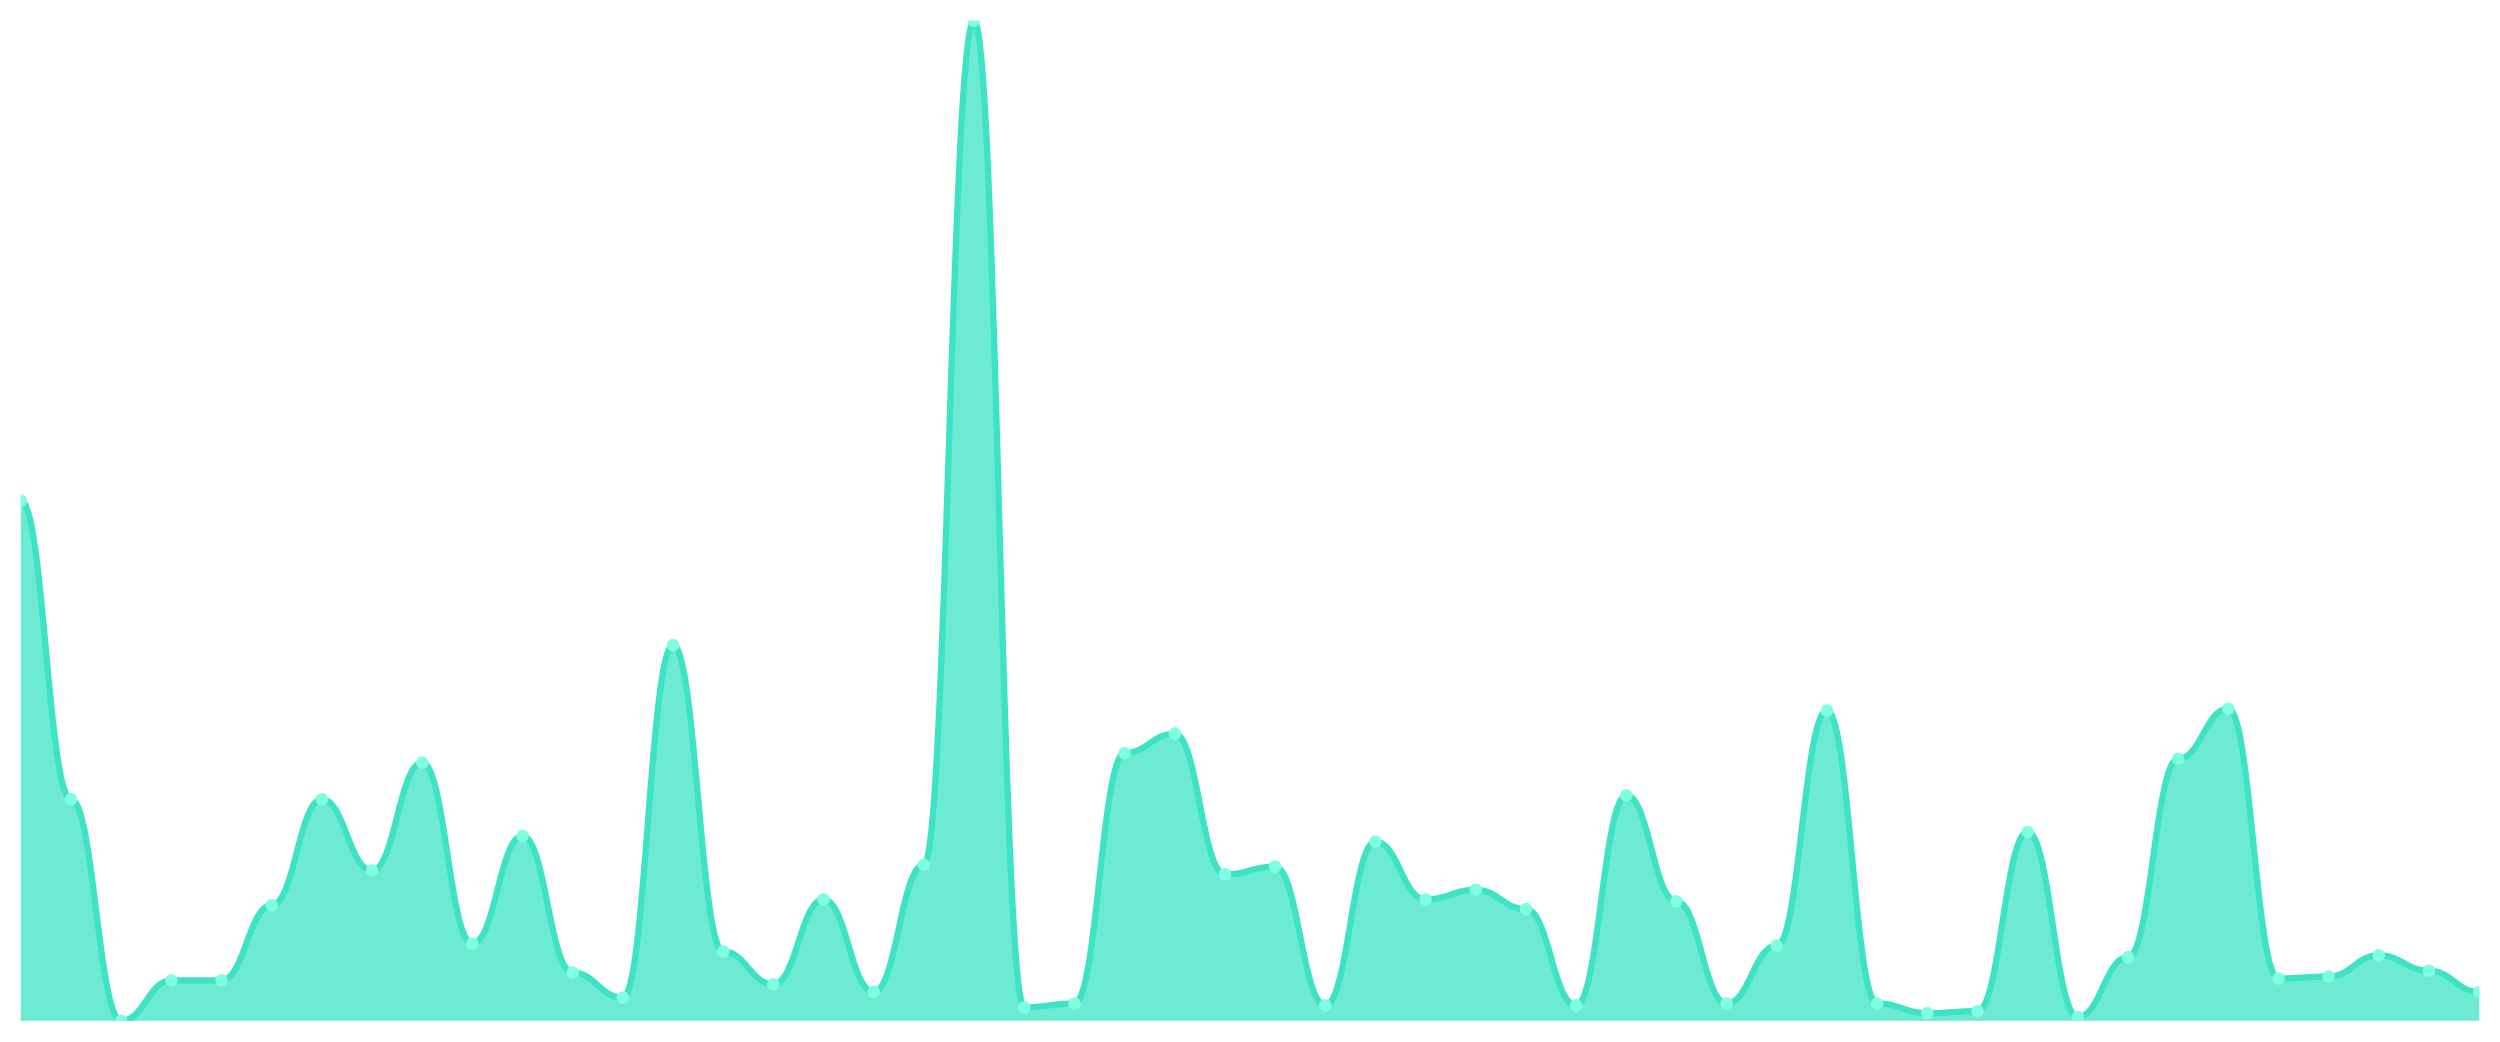
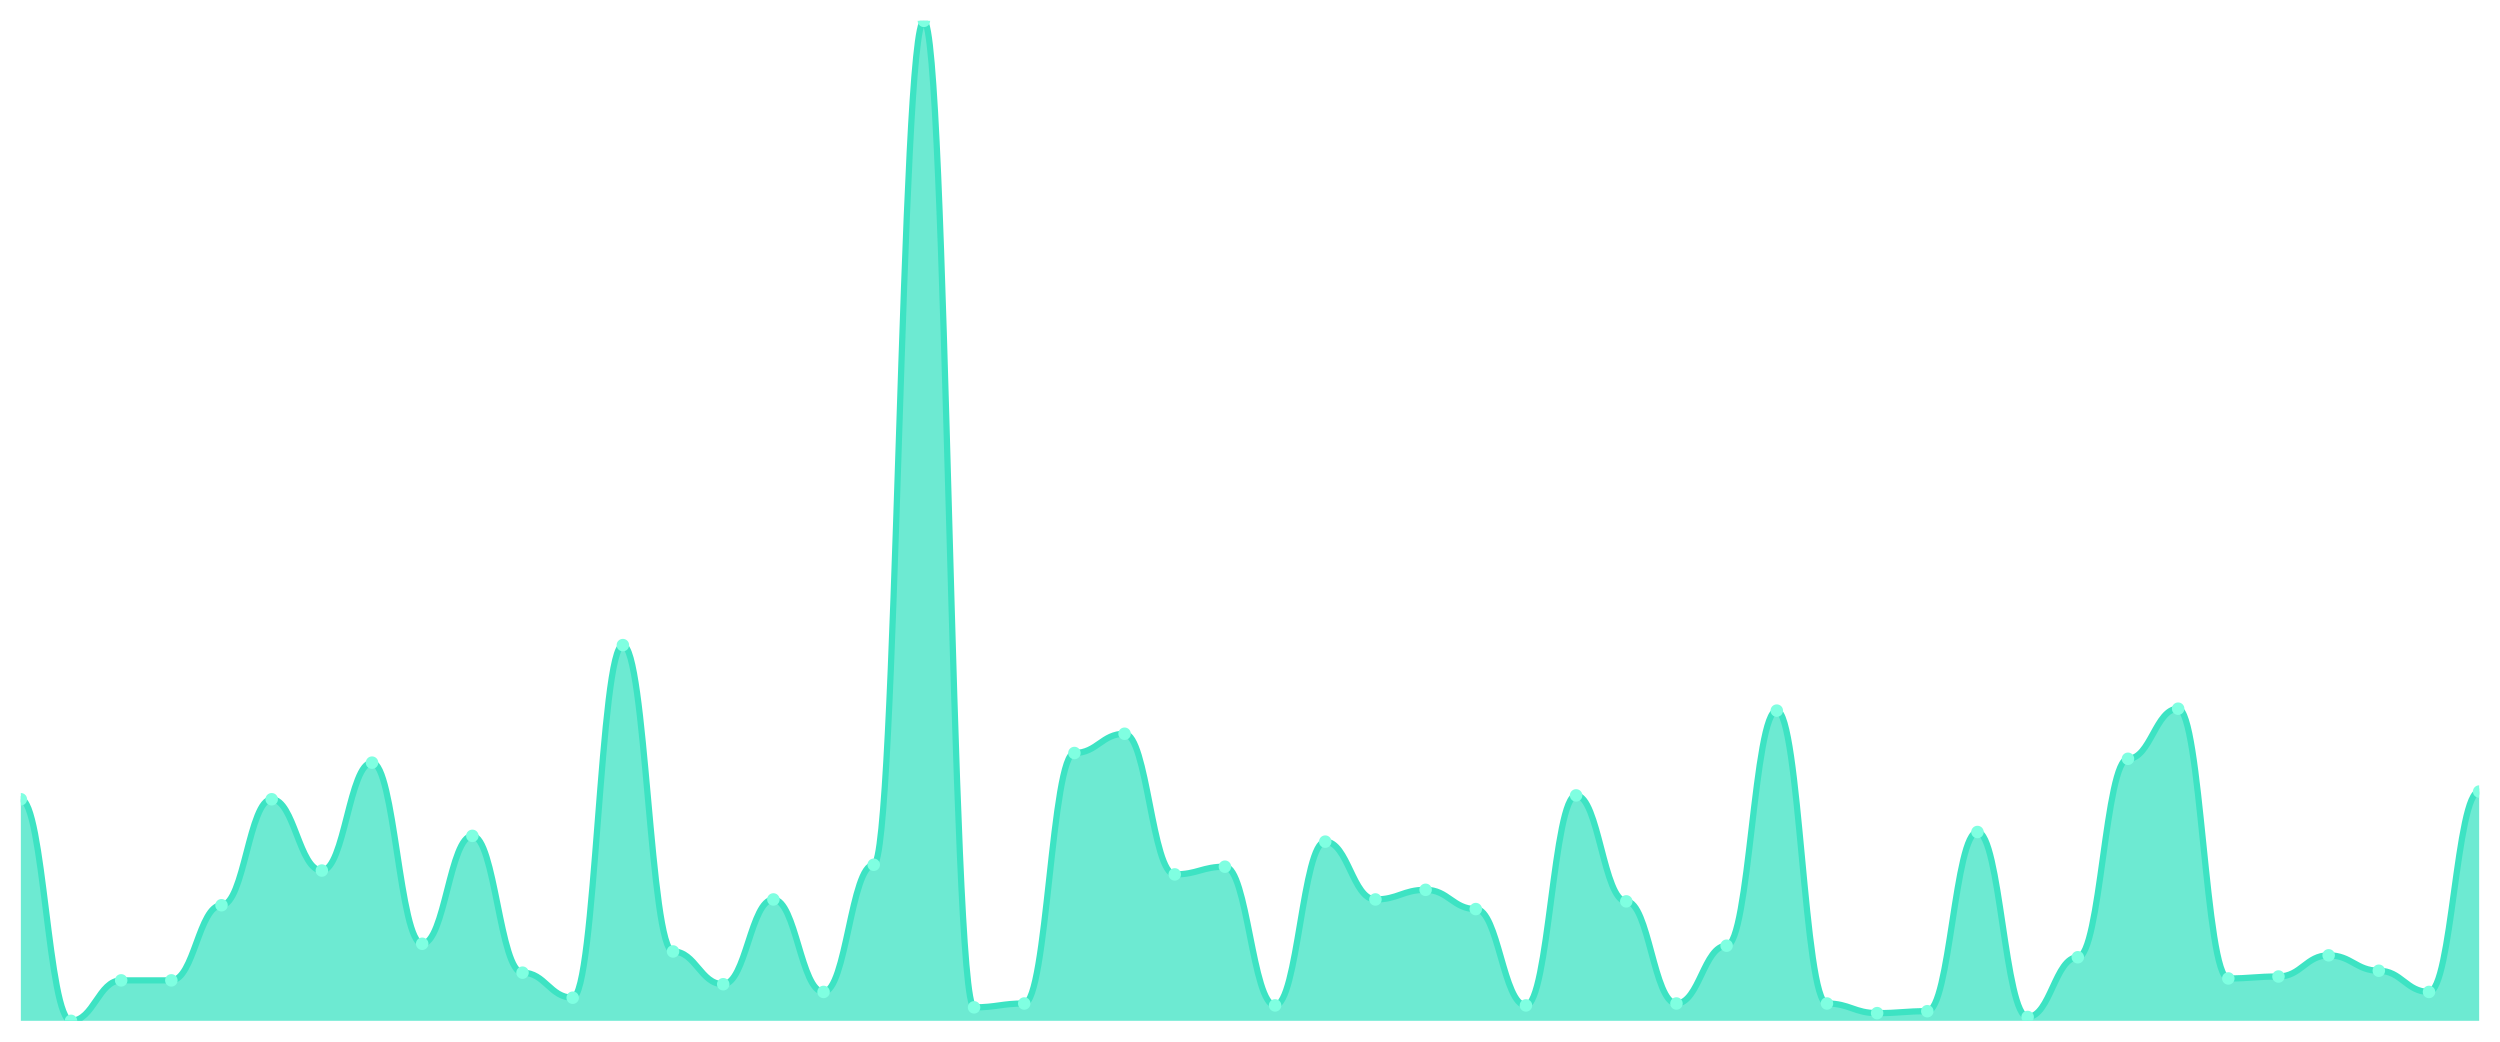
<svg xmlns="http://www.w3.org/2000/svg" viewBox="0 0 1200 500" width="1200" height="500">
  <defs>
    <clipPath id="c">
      <rect x="10" y="10" width="1180" height="480" />
    </clipPath>
  </defs>
  <rect width="1200" height="500" fill="none" />
  <g clip-path="url(#c)">
-     <path d="M 10,490 L 10,240.289 C 20.837,240.289 23.245,383.642 34.082,383.642 C 44.918,383.642 47.327,490 58.163,490 C 69,490 71.408,470.578 82.245,470.578 C 93.082,470.578 95.49,470.578 106.327,470.578 C 117.163,470.578 119.571,434.509 130.408,434.509 C 141.245,434.509 143.653,383.642 154.49,383.642 C 165.327,383.642 167.735,417.861 178.571,417.861 C 189.408,417.861 191.816,366.069 202.653,366.069 C 213.49,366.069 215.898,453.006 226.735,453.006 C 237.571,453.006 239.98,401.214 250.816,401.214 C 261.653,401.214 264.061,466.879 274.898,466.879 C 285.735,466.879 288.143,478.902 298.98,478.902 C 309.816,478.902 312.224,309.653 323.061,309.653 C 333.898,309.653 336.306,456.705 347.143,456.705 C 357.98,456.705 360.388,472.428 371.224,472.428 C 382.061,472.428 384.469,431.734 395.306,431.734 C 406.143,431.734 408.551,476.127 419.388,476.127 C 430.224,476.127 432.633,415.087 443.469,415.087 C 454.306,415.087 456.714,10 467.551,10 C 478.388,10 480.796,483.526 491.633,483.526 C 502.469,483.526 504.878,481.676 515.714,481.676 C 526.551,481.676 528.959,361.445 539.796,361.445 C 550.633,361.445 553.041,352.197 563.878,352.197 C 574.714,352.197 577.122,419.711 587.959,419.711 C 598.796,419.711 601.204,416.012 612.041,416.012 C 622.878,416.012 625.286,482.601 636.122,482.601 C 646.959,482.601 649.367,403.988 660.204,403.988 C 671.041,403.988 673.449,431.734 684.286,431.734 C 695.122,431.734 697.531,427.11 708.367,427.11 C 719.204,427.11 721.612,436.358 732.449,436.358 C 743.286,436.358 745.694,482.601 756.531,482.601 C 767.367,482.601 769.776,381.792 780.612,381.792 C 791.449,381.792 793.857,432.659 804.694,432.659 C 815.531,432.659 817.939,481.676 828.776,481.676 C 839.612,481.676 842.02,453.931 852.857,453.931 C 863.694,453.931 866.102,341.098 876.939,341.098 C 887.776,341.098 890.184,481.676 901.02,481.676 C 911.857,481.676 914.265,486.301 925.102,486.301 C 935.939,486.301 938.347,485.376 949.184,485.376 C 960.02,485.376 962.429,399.364 973.265,399.364 C 984.102,399.364 986.51,488.15 997.347,488.15 C 1008.184,488.15 1010.592,459.48 1021.429,459.48 C 1032.265,459.48 1034.673,364.22 1045.51,364.22 C 1056.347,364.22 1058.755,340.173 1069.592,340.173 C 1080.429,340.173 1082.837,469.653 1093.673,469.653 C 1104.51,469.653 1106.918,468.728 1117.755,468.728 C 1128.592,468.728 1131,458.555 1141.837,458.555 C 1152.673,458.555 1155.082,465.954 1165.918,465.954 C 1176.755,465.954 1179.163,476.127 1190,476.127 L 1190,490 Z" fill="rgba(61,227,195,0.75)" />
-     <path d="M 10,240.289 C 20.837,240.289 23.245,383.642 34.082,383.642 C 44.918,383.642 47.327,490 58.163,490 C 69,490 71.408,470.578 82.245,470.578 C 93.082,470.578 95.49,470.578 106.327,470.578 C 117.163,470.578 119.571,434.509 130.408,434.509 C 141.245,434.509 143.653,383.642 154.49,383.642 C 165.327,383.642 167.735,417.861 178.571,417.861 C 189.408,417.861 191.816,366.069 202.653,366.069 C 213.49,366.069 215.898,453.006 226.735,453.006 C 237.571,453.006 239.98,401.214 250.816,401.214 C 261.653,401.214 264.061,466.879 274.898,466.879 C 285.735,466.879 288.143,478.902 298.98,478.902 C 309.816,478.902 312.224,309.653 323.061,309.653 C 333.898,309.653 336.306,456.705 347.143,456.705 C 357.98,456.705 360.388,472.428 371.224,472.428 C 382.061,472.428 384.469,431.734 395.306,431.734 C 406.143,431.734 408.551,476.127 419.388,476.127 C 430.224,476.127 432.633,415.087 443.469,415.087 C 454.306,415.087 456.714,10 467.551,10 C 478.388,10 480.796,483.526 491.633,483.526 C 502.469,483.526 504.878,481.676 515.714,481.676 C 526.551,481.676 528.959,361.445 539.796,361.445 C 550.633,361.445 553.041,352.197 563.878,352.197 C 574.714,352.197 577.122,419.711 587.959,419.711 C 598.796,419.711 601.204,416.012 612.041,416.012 C 622.878,416.012 625.286,482.601 636.122,482.601 C 646.959,482.601 649.367,403.988 660.204,403.988 C 671.041,403.988 673.449,431.734 684.286,431.734 C 695.122,431.734 697.531,427.11 708.367,427.11 C 719.204,427.11 721.612,436.358 732.449,436.358 C 743.286,436.358 745.694,482.601 756.531,482.601 C 767.367,482.601 769.776,381.792 780.612,381.792 C 791.449,381.792 793.857,432.659 804.694,432.659 C 815.531,432.659 817.939,481.676 828.776,481.676 C 839.612,481.676 842.02,453.931 852.857,453.931 C 863.694,453.931 866.102,341.098 876.939,341.098 C 887.776,341.098 890.184,481.676 901.02,481.676 C 911.857,481.676 914.265,486.301 925.102,486.301 C 935.939,486.301 938.347,485.376 949.184,485.376 C 960.02,485.376 962.429,399.364 973.265,399.364 C 984.102,399.364 986.51,488.15 997.347,488.15 C 1008.184,488.15 1010.592,459.48 1021.429,459.48 C 1032.265,459.48 1034.673,364.22 1045.51,364.22 C 1056.347,364.22 1058.755,340.173 1069.592,340.173 C 1080.429,340.173 1082.837,469.653 1093.673,469.653 C 1104.51,469.653 1106.918,468.728 1117.755,468.728 C 1128.592,468.728 1131,458.555 1141.837,458.555 C 1152.673,458.555 1155.082,465.954 1165.918,465.954 C 1176.755,465.954 1179.163,476.127 1190,476.127" fill="none" stroke="#3de3c3" stroke-width="3" stroke-linecap="round" stroke-linejoin="round" />
-     <circle cx="10" cy="240.289" r="3" fill="#7fffe1" />
-     <circle cx="34.082" cy="383.642" r="3" fill="#7fffe1" />
-     <circle cx="58.163" cy="490" r="3" fill="#7fffe1" />
+     <path d="M 10,490 L 10,383.642 C 20.837,383.642 23.245,490 34.082,490 C 44.918,490 47.327,470.578 58.163,470.578 C 69,470.578 71.408,470.578 82.245,470.578 C 93.082,470.578 95.49,434.509 106.327,434.509 C 117.163,434.509 119.571,383.642 130.408,383.642 C 141.245,383.642 143.653,417.861 154.49,417.861 C 165.327,417.861 167.735,366.069 178.571,366.069 C 189.408,366.069 191.816,453.006 202.653,453.006 C 213.49,453.006 215.898,401.214 226.735,401.214 C 237.571,401.214 239.98,466.879 250.816,466.879 C 261.653,466.879 264.061,478.902 274.898,478.902 C 285.735,478.902 288.143,309.653 298.98,309.653 C 309.816,309.653 312.224,456.705 323.061,456.705 C 333.898,456.705 336.306,472.428 347.143,472.428 C 357.98,472.428 360.388,431.734 371.224,431.734 C 382.061,431.734 384.469,476.127 395.306,476.127 C 406.143,476.127 408.551,415.087 419.388,415.087 C 430.224,415.087 432.633,10 443.469,10 C 454.306,10 456.714,483.526 467.551,483.526 C 478.388,483.526 480.796,481.676 491.633,481.676 C 502.469,481.676 504.878,361.445 515.714,361.445 C 526.551,361.445 528.959,352.197 539.796,352.197 C 550.633,352.197 553.041,419.711 563.878,419.711 C 574.714,419.711 577.122,416.012 587.959,416.012 C 598.796,416.012 601.204,482.601 612.041,482.601 C 622.878,482.601 625.286,403.988 636.122,403.988 C 646.959,403.988 649.367,431.734 660.204,431.734 C 671.041,431.734 673.449,427.11 684.286,427.11 C 695.122,427.11 697.531,436.358 708.367,436.358 C 719.204,436.358 721.612,482.601 732.449,482.601 C 743.286,482.601 745.694,381.792 756.531,381.792 C 767.367,381.792 769.776,432.659 780.612,432.659 C 791.449,432.659 793.857,481.676 804.694,481.676 C 815.531,481.676 817.939,453.931 828.776,453.931 C 839.612,453.931 842.02,341.098 852.857,341.098 C 863.694,341.098 866.102,481.676 876.939,481.676 C 887.776,481.676 890.184,486.301 901.02,486.301 C 911.857,486.301 914.265,485.376 925.102,485.376 C 935.939,485.376 938.347,399.364 949.184,399.364 C 960.02,399.364 962.429,488.15 973.265,488.15 C 984.102,488.15 986.51,459.48 997.347,459.48 C 1008.184,459.48 1010.592,364.22 1021.429,364.22 C 1032.265,364.22 1034.673,340.173 1045.51,340.173 C 1056.347,340.173 1058.755,469.653 1069.592,469.653 C 1080.429,469.653 1082.837,468.728 1093.673,468.728 C 1104.51,468.728 1106.918,458.555 1117.755,458.555 C 1128.592,458.555 1131,465.954 1141.837,465.954 C 1152.673,465.954 1155.082,476.127 1165.918,476.127 C 1176.755,476.127 1179.163,379.942 1190,379.942 L 1190,490 Z" fill="rgba(61,227,195,0.75)" />
+     <path d="M 10,383.642 C 20.837,383.642 23.245,490 34.082,490 C 44.918,490 47.327,470.578 58.163,470.578 C 69,470.578 71.408,470.578 82.245,470.578 C 93.082,470.578 95.49,434.509 106.327,434.509 C 117.163,434.509 119.571,383.642 130.408,383.642 C 141.245,383.642 143.653,417.861 154.49,417.861 C 165.327,417.861 167.735,366.069 178.571,366.069 C 189.408,366.069 191.816,453.006 202.653,453.006 C 213.49,453.006 215.898,401.214 226.735,401.214 C 237.571,401.214 239.98,466.879 250.816,466.879 C 261.653,466.879 264.061,478.902 274.898,478.902 C 285.735,478.902 288.143,309.653 298.98,309.653 C 309.816,309.653 312.224,456.705 323.061,456.705 C 333.898,456.705 336.306,472.428 347.143,472.428 C 357.98,472.428 360.388,431.734 371.224,431.734 C 382.061,431.734 384.469,476.127 395.306,476.127 C 406.143,476.127 408.551,415.087 419.388,415.087 C 430.224,415.087 432.633,10 443.469,10 C 454.306,10 456.714,483.526 467.551,483.526 C 478.388,483.526 480.796,481.676 491.633,481.676 C 502.469,481.676 504.878,361.445 515.714,361.445 C 526.551,361.445 528.959,352.197 539.796,352.197 C 550.633,352.197 553.041,419.711 563.878,419.711 C 574.714,419.711 577.122,416.012 587.959,416.012 C 598.796,416.012 601.204,482.601 612.041,482.601 C 622.878,482.601 625.286,403.988 636.122,403.988 C 646.959,403.988 649.367,431.734 660.204,431.734 C 671.041,431.734 673.449,427.11 684.286,427.11 C 695.122,427.11 697.531,436.358 708.367,436.358 C 719.204,436.358 721.612,482.601 732.449,482.601 C 743.286,482.601 745.694,381.792 756.531,381.792 C 767.367,381.792 769.776,432.659 780.612,432.659 C 791.449,432.659 793.857,481.676 804.694,481.676 C 815.531,481.676 817.939,453.931 828.776,453.931 C 839.612,453.931 842.02,341.098 852.857,341.098 C 863.694,341.098 866.102,481.676 876.939,481.676 C 887.776,481.676 890.184,486.301 901.02,486.301 C 911.857,486.301 914.265,485.376 925.102,485.376 C 935.939,485.376 938.347,399.364 949.184,399.364 C 960.02,399.364 962.429,488.15 973.265,488.15 C 984.102,488.15 986.51,459.48 997.347,459.48 C 1008.184,459.48 1010.592,364.22 1021.429,364.22 C 1032.265,364.22 1034.673,340.173 1045.51,340.173 C 1056.347,340.173 1058.755,469.653 1069.592,469.653 C 1080.429,469.653 1082.837,468.728 1093.673,468.728 C 1104.51,468.728 1106.918,458.555 1117.755,458.555 C 1128.592,458.555 1131,465.954 1141.837,465.954 C 1152.673,465.954 1155.082,476.127 1165.918,476.127 C 1176.755,476.127 1179.163,379.942 1190,379.942" fill="none" stroke="#3de3c3" stroke-width="3" stroke-linecap="round" stroke-linejoin="round" />
+     <circle cx="10" cy="383.642" r="3" fill="#7fffe1" />
+     <circle cx="34.082" cy="490" r="3" fill="#7fffe1" />
+     <circle cx="58.163" cy="470.578" r="3" fill="#7fffe1" />
    <circle cx="82.245" cy="470.578" r="3" fill="#7fffe1" />
-     <circle cx="106.327" cy="470.578" r="3" fill="#7fffe1" />
-     <circle cx="130.408" cy="434.509" r="3" fill="#7fffe1" />
-     <circle cx="154.49" cy="383.642" r="3" fill="#7fffe1" />
-     <circle cx="178.571" cy="417.861" r="3" fill="#7fffe1" />
-     <circle cx="202.653" cy="366.069" r="3" fill="#7fffe1" />
-     <circle cx="226.735" cy="453.006" r="3" fill="#7fffe1" />
-     <circle cx="250.816" cy="401.214" r="3" fill="#7fffe1" />
-     <circle cx="274.898" cy="466.879" r="3" fill="#7fffe1" />
-     <circle cx="298.98" cy="478.902" r="3" fill="#7fffe1" />
-     <circle cx="323.061" cy="309.653" r="3" fill="#7fffe1" />
-     <circle cx="347.143" cy="456.705" r="3" fill="#7fffe1" />
-     <circle cx="371.224" cy="472.428" r="3" fill="#7fffe1" />
-     <circle cx="395.306" cy="431.734" r="3" fill="#7fffe1" />
-     <circle cx="419.388" cy="476.127" r="3" fill="#7fffe1" />
-     <circle cx="443.469" cy="415.087" r="3" fill="#7fffe1" />
-     <circle cx="467.551" cy="10" r="3" fill="#7fffe1" />
-     <circle cx="491.633" cy="483.526" r="3" fill="#7fffe1" />
-     <circle cx="515.714" cy="481.676" r="3" fill="#7fffe1" />
-     <circle cx="539.796" cy="361.445" r="3" fill="#7fffe1" />
-     <circle cx="563.878" cy="352.197" r="3" fill="#7fffe1" />
-     <circle cx="587.959" cy="419.711" r="3" fill="#7fffe1" />
-     <circle cx="612.041" cy="416.012" r="3" fill="#7fffe1" />
-     <circle cx="636.122" cy="482.601" r="3" fill="#7fffe1" />
-     <circle cx="660.204" cy="403.988" r="3" fill="#7fffe1" />
-     <circle cx="684.286" cy="431.734" r="3" fill="#7fffe1" />
-     <circle cx="708.367" cy="427.11" r="3" fill="#7fffe1" />
-     <circle cx="732.449" cy="436.358" r="3" fill="#7fffe1" />
-     <circle cx="756.531" cy="482.601" r="3" fill="#7fffe1" />
-     <circle cx="780.612" cy="381.792" r="3" fill="#7fffe1" />
-     <circle cx="804.694" cy="432.659" r="3" fill="#7fffe1" />
-     <circle cx="828.776" cy="481.676" r="3" fill="#7fffe1" />
-     <circle cx="852.857" cy="453.931" r="3" fill="#7fffe1" />
-     <circle cx="876.939" cy="341.098" r="3" fill="#7fffe1" />
-     <circle cx="901.02" cy="481.676" r="3" fill="#7fffe1" />
-     <circle cx="925.102" cy="486.301" r="3" fill="#7fffe1" />
-     <circle cx="949.184" cy="485.376" r="3" fill="#7fffe1" />
-     <circle cx="973.265" cy="399.364" r="3" fill="#7fffe1" />
-     <circle cx="997.347" cy="488.15" r="3" fill="#7fffe1" />
-     <circle cx="1021.429" cy="459.48" r="3" fill="#7fffe1" />
-     <circle cx="1045.51" cy="364.22" r="3" fill="#7fffe1" />
-     <circle cx="1069.592" cy="340.173" r="3" fill="#7fffe1" />
-     <circle cx="1093.673" cy="469.653" r="3" fill="#7fffe1" />
-     <circle cx="1117.755" cy="468.728" r="3" fill="#7fffe1" />
-     <circle cx="1141.837" cy="458.555" r="3" fill="#7fffe1" />
-     <circle cx="1165.918" cy="465.954" r="3" fill="#7fffe1" />
-     <circle cx="1190" cy="476.127" r="3" fill="#7fffe1" />
+     <circle cx="106.327" cy="434.509" r="3" fill="#7fffe1" />
+     <circle cx="130.408" cy="383.642" r="3" fill="#7fffe1" />
+     <circle cx="154.49" cy="417.861" r="3" fill="#7fffe1" />
+     <circle cx="178.571" cy="366.069" r="3" fill="#7fffe1" />
+     <circle cx="202.653" cy="453.006" r="3" fill="#7fffe1" />
+     <circle cx="226.735" cy="401.214" r="3" fill="#7fffe1" />
+     <circle cx="250.816" cy="466.879" r="3" fill="#7fffe1" />
+     <circle cx="274.898" cy="478.902" r="3" fill="#7fffe1" />
+     <circle cx="298.98" cy="309.653" r="3" fill="#7fffe1" />
+     <circle cx="323.061" cy="456.705" r="3" fill="#7fffe1" />
+     <circle cx="347.143" cy="472.428" r="3" fill="#7fffe1" />
+     <circle cx="371.224" cy="431.734" r="3" fill="#7fffe1" />
+     <circle cx="395.306" cy="476.127" r="3" fill="#7fffe1" />
+     <circle cx="419.388" cy="415.087" r="3" fill="#7fffe1" />
+     <circle cx="443.469" cy="10" r="3" fill="#7fffe1" />
+     <circle cx="467.551" cy="483.526" r="3" fill="#7fffe1" />
+     <circle cx="491.633" cy="481.676" r="3" fill="#7fffe1" />
+     <circle cx="515.714" cy="361.445" r="3" fill="#7fffe1" />
+     <circle cx="539.796" cy="352.197" r="3" fill="#7fffe1" />
+     <circle cx="563.878" cy="419.711" r="3" fill="#7fffe1" />
+     <circle cx="587.959" cy="416.012" r="3" fill="#7fffe1" />
+     <circle cx="612.041" cy="482.601" r="3" fill="#7fffe1" />
+     <circle cx="636.122" cy="403.988" r="3" fill="#7fffe1" />
+     <circle cx="660.204" cy="431.734" r="3" fill="#7fffe1" />
+     <circle cx="684.286" cy="427.11" r="3" fill="#7fffe1" />
+     <circle cx="708.367" cy="436.358" r="3" fill="#7fffe1" />
+     <circle cx="732.449" cy="482.601" r="3" fill="#7fffe1" />
+     <circle cx="756.531" cy="381.792" r="3" fill="#7fffe1" />
+     <circle cx="780.612" cy="432.659" r="3" fill="#7fffe1" />
+     <circle cx="804.694" cy="481.676" r="3" fill="#7fffe1" />
+     <circle cx="828.776" cy="453.931" r="3" fill="#7fffe1" />
+     <circle cx="852.857" cy="341.098" r="3" fill="#7fffe1" />
+     <circle cx="876.939" cy="481.676" r="3" fill="#7fffe1" />
+     <circle cx="901.02" cy="486.301" r="3" fill="#7fffe1" />
+     <circle cx="925.102" cy="485.376" r="3" fill="#7fffe1" />
+     <circle cx="949.184" cy="399.364" r="3" fill="#7fffe1" />
+     <circle cx="973.265" cy="488.15" r="3" fill="#7fffe1" />
+     <circle cx="997.347" cy="459.48" r="3" fill="#7fffe1" />
+     <circle cx="1021.429" cy="364.22" r="3" fill="#7fffe1" />
+     <circle cx="1045.51" cy="340.173" r="3" fill="#7fffe1" />
+     <circle cx="1069.592" cy="469.653" r="3" fill="#7fffe1" />
+     <circle cx="1093.673" cy="468.728" r="3" fill="#7fffe1" />
+     <circle cx="1117.755" cy="458.555" r="3" fill="#7fffe1" />
+     <circle cx="1141.837" cy="465.954" r="3" fill="#7fffe1" />
+     <circle cx="1165.918" cy="476.127" r="3" fill="#7fffe1" />
+     <circle cx="1190" cy="379.942" r="3" fill="#7fffe1" />
  </g>
</svg>
